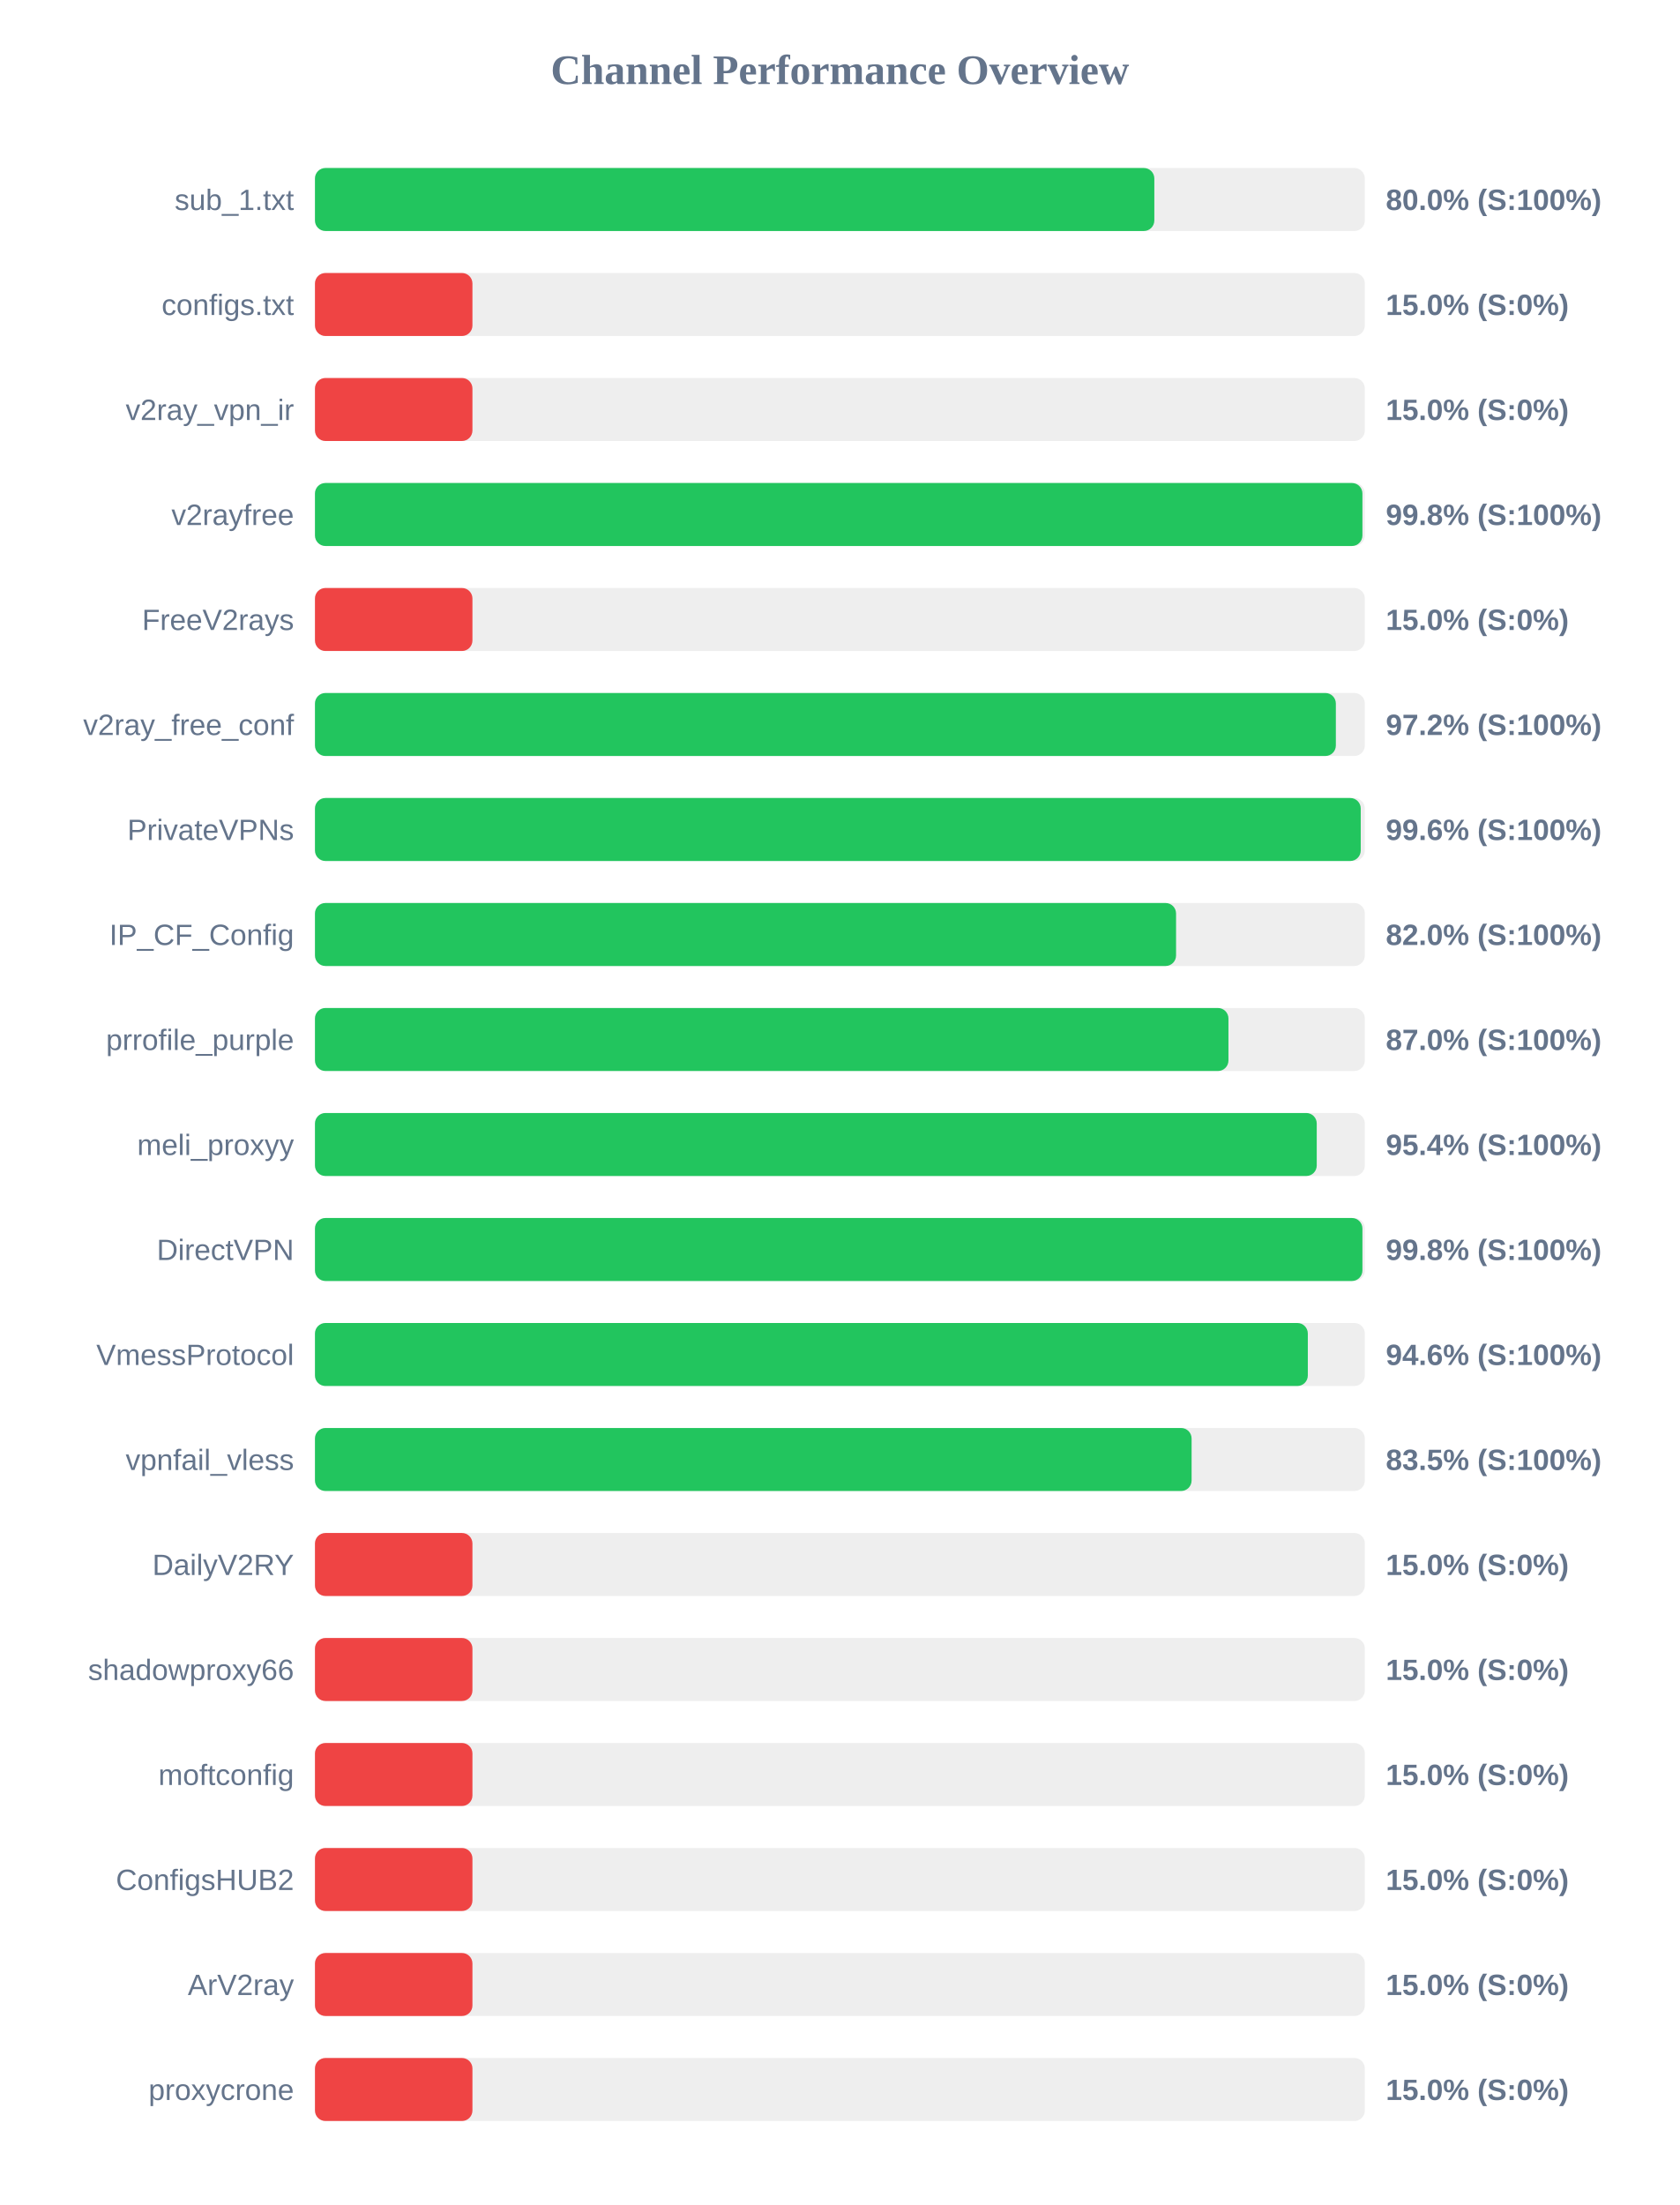
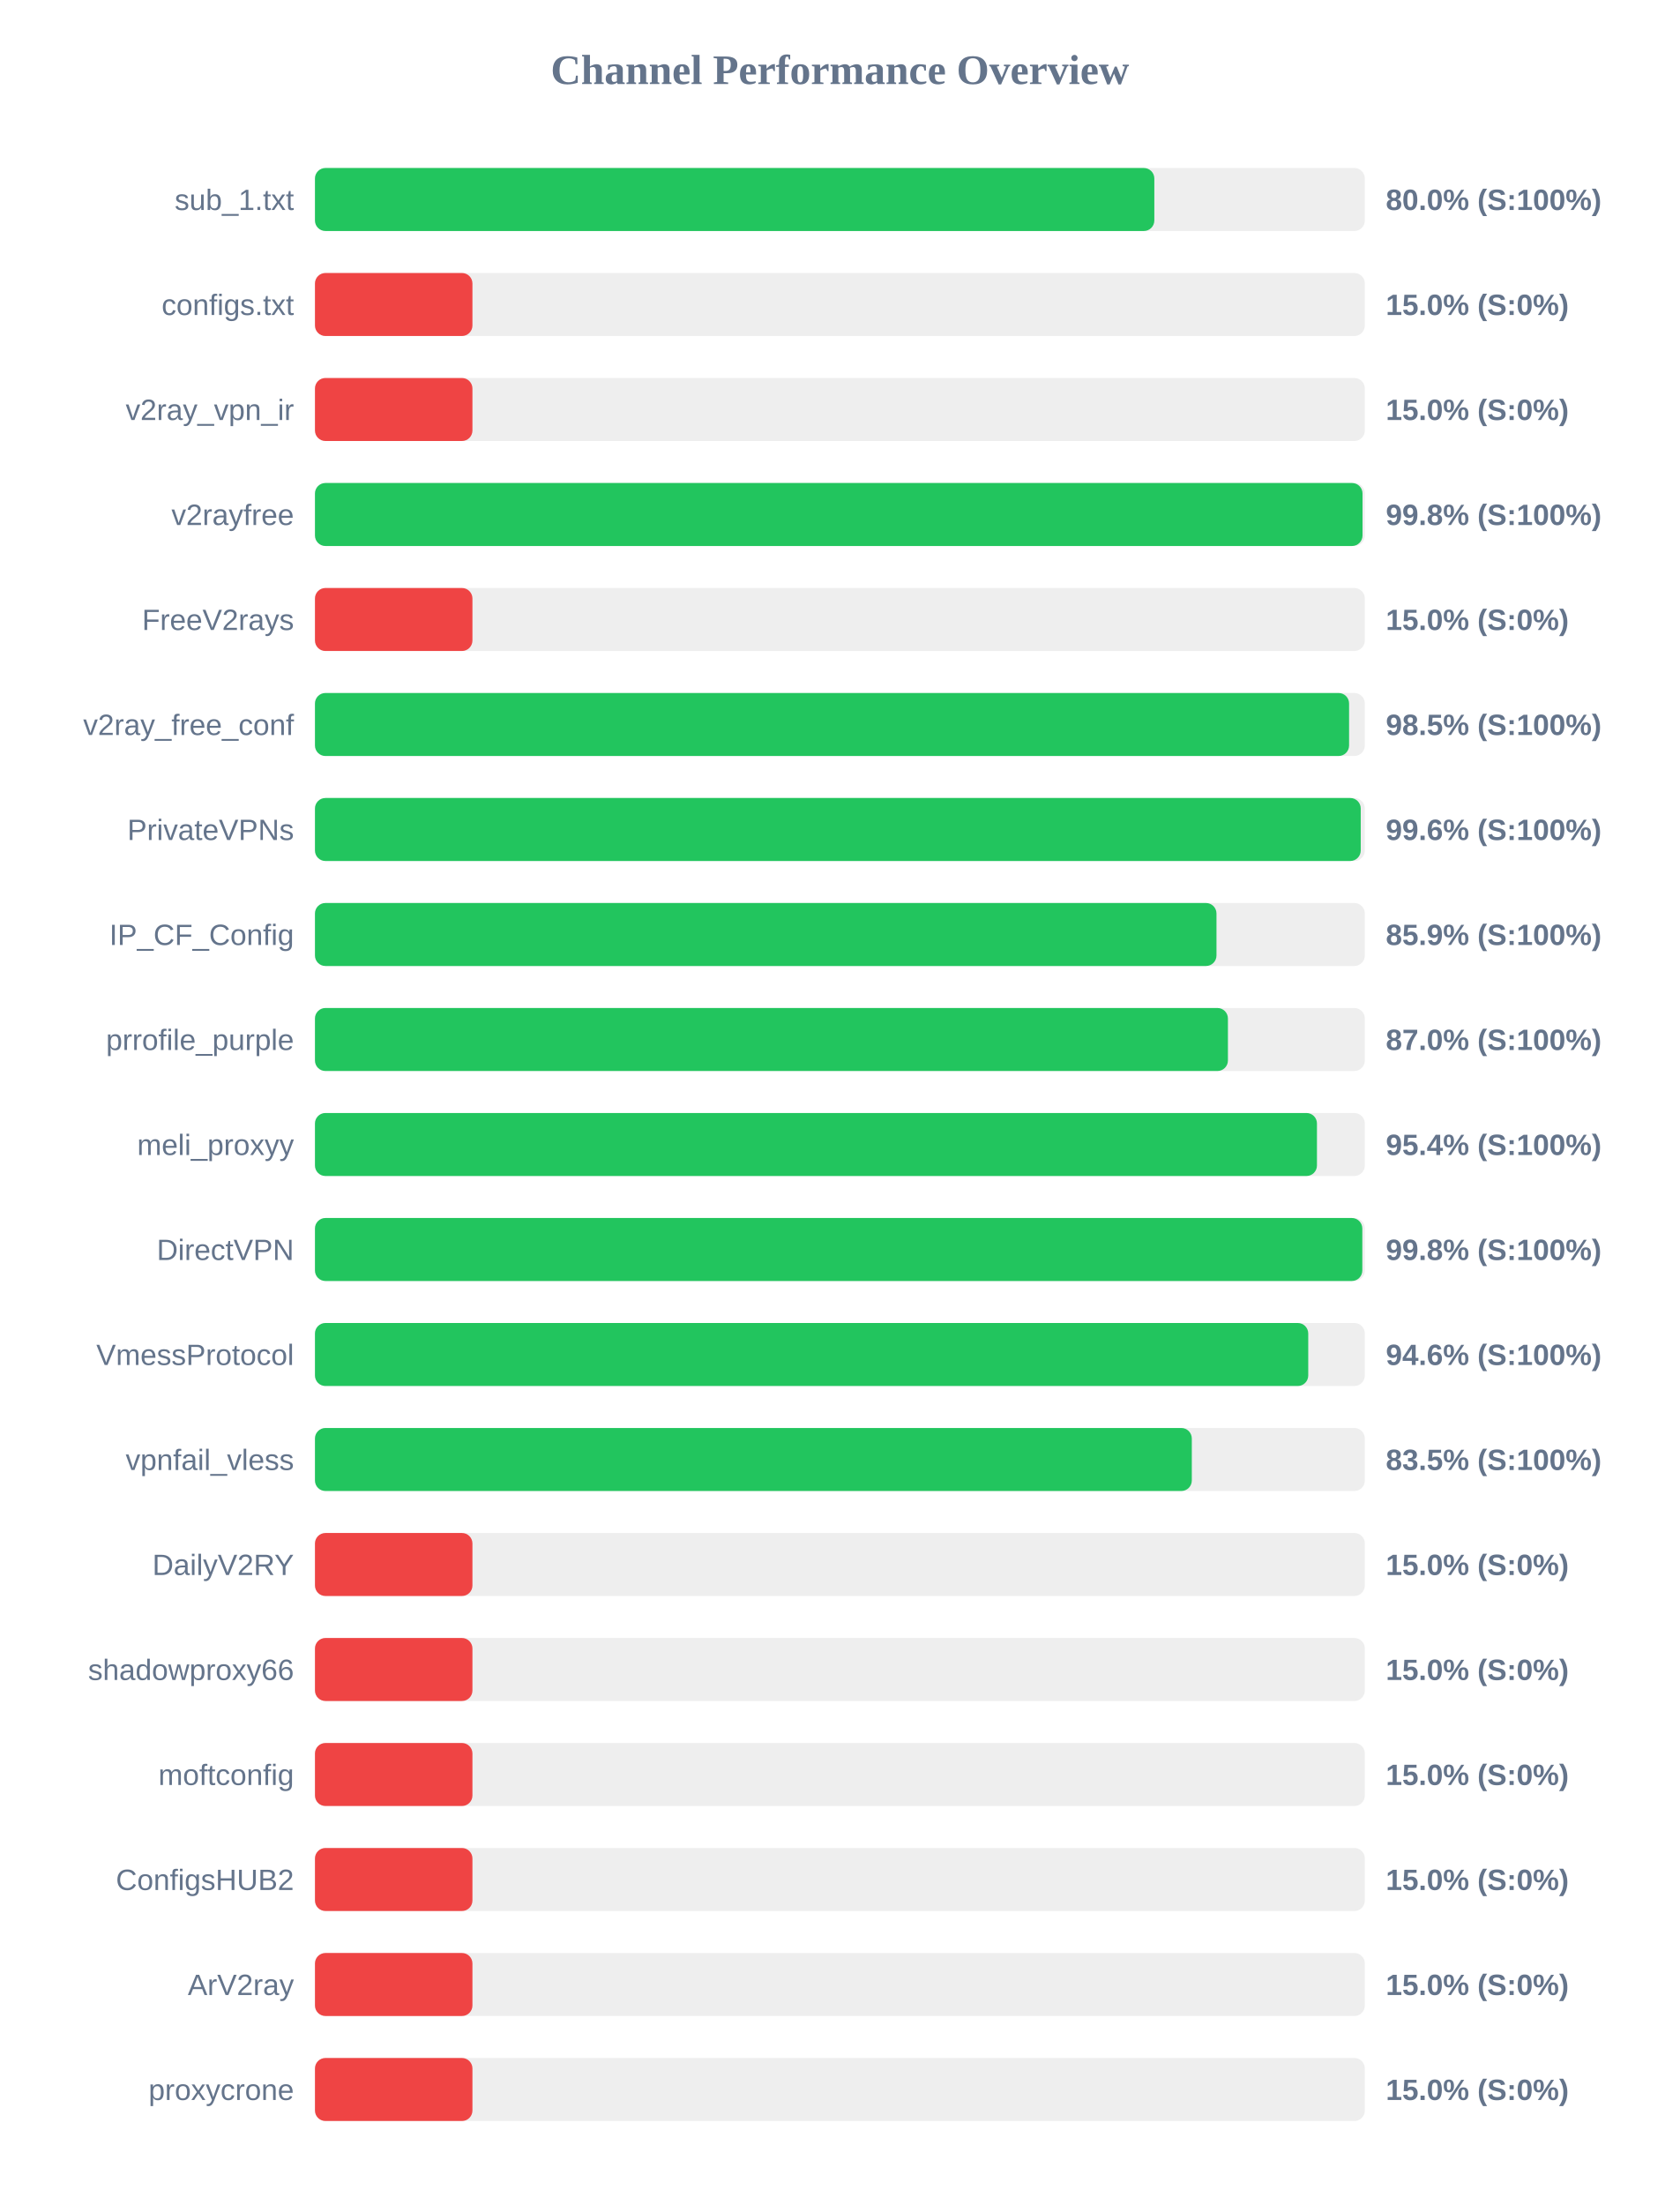
<svg xmlns="http://www.w3.org/2000/svg" width="800" height="1050" version="1.1">
  <style>
        .row { font: 14px Arial; fill: #64748b; }
        .score { font: bold 14px Arial; fill: #64748b; }
    </style>
  <text x="400" y="40" text-anchor="middle" font-size="20px" font-weight="bold" fill="#64748b">Channel Performance Overview</text>
  <rect x="150" y="80" width="500" height="30" fill="#eee" rx="5" />
  <rect x="150" y="80" width="399.75" height="30" fill="#22c55e" rx="5" />
  <text x="140" y="100" text-anchor="end" class="row">sub_1.txt</text>
  <text x="660" y="100" text-anchor="start" class="score">80.0% (S:100%)</text>
  <rect x="150" y="130" width="500" height="30" fill="#eee" rx="5" />
  <rect x="150" y="130" width="75.0" height="30" fill="#ef4444" rx="5" />
  <text x="140" y="150" text-anchor="end" class="row">configs.txt</text>
  <text x="660" y="150" text-anchor="start" class="score">15.0% (S:0%)</text>
  <rect x="150" y="180" width="500" height="30" fill="#eee" rx="5" />
  <rect x="150" y="180" width="75.0" height="30" fill="#ef4444" rx="5" />
  <text x="140" y="200" text-anchor="end" class="row">v2ray_vpn_ir</text>
  <text x="660" y="200" text-anchor="start" class="score">15.0% (S:0%)</text>
  <rect x="150" y="230" width="500" height="30" fill="#eee" rx="5" />
-   <rect x="150" y="230" width="498.85" height="30" fill="#22c55e" rx="5" />
+   <rect x="150" y="230" width="498.9" height="30" fill="#22c55e" rx="5" />
  <text x="140" y="250" text-anchor="end" class="row">v2rayfree</text>
  <text x="660" y="250" text-anchor="start" class="score">99.8% (S:100%)</text>
  <rect x="150" y="280" width="500" height="30" fill="#eee" rx="5" />
  <rect x="150" y="280" width="75.0" height="30" fill="#ef4444" rx="5" />
  <text x="140" y="300" text-anchor="end" class="row">FreeV2rays</text>
  <text x="660" y="300" text-anchor="start" class="score">15.0% (S:0%)</text>
  <rect x="150" y="330" width="500" height="30" fill="#eee" rx="5" />
-   <rect x="150" y="330" width="486.2" height="30" fill="#22c55e" rx="5" />
+   <rect x="150" y="330" width="492.5" height="30" fill="#22c55e" rx="5" />
  <text x="140" y="350" text-anchor="end" class="row">v2ray_free_conf</text>
-   <text x="660" y="350" text-anchor="start" class="score">97.2% (S:100%)</text>
+   <text x="660" y="350" text-anchor="start" class="score">98.5% (S:100%)</text>
  <rect x="150" y="380" width="500" height="30" fill="#eee" rx="5" />
  <rect x="150" y="380" width="498.05" height="30" fill="#22c55e" rx="5" />
  <text x="140" y="400" text-anchor="end" class="row">PrivateVPNs</text>
  <text x="660" y="400" text-anchor="start" class="score">99.6% (S:100%)</text>
  <rect x="150" y="430" width="500" height="30" fill="#eee" rx="5" />
-   <rect x="150" y="430" width="410.1" height="30" fill="#22c55e" rx="5" />
+   <rect x="150" y="430" width="429.35" height="30" fill="#22c55e" rx="5" />
  <text x="140" y="450" text-anchor="end" class="row">IP_CF_Config</text>
-   <text x="660" y="450" text-anchor="start" class="score">82.0% (S:100%)</text>
+   <text x="660" y="450" text-anchor="start" class="score">85.9% (S:100%)</text>
  <rect x="150" y="480" width="500" height="30" fill="#eee" rx="5" />
-   <rect x="150" y="480" width="435.05" height="30" fill="#22c55e" rx="5" />
+   <rect x="150" y="480" width="434.8" height="30" fill="#22c55e" rx="5" />
  <text x="140" y="500" text-anchor="end" class="row">prrofile_purple</text>
  <text x="660" y="500" text-anchor="start" class="score">87.0% (S:100%)</text>
  <rect x="150" y="530" width="500" height="30" fill="#eee" rx="5" />
-   <rect x="150" y="530" width="477.1" height="30" fill="#22c55e" rx="5" />
+   <rect x="150" y="530" width="477.2" height="30" fill="#22c55e" rx="5" />
  <text x="140" y="550" text-anchor="end" class="row">meli_proxyy</text>
  <text x="660" y="550" text-anchor="start" class="score">95.4% (S:100%)</text>
  <rect x="150" y="580" width="500" height="30" fill="#eee" rx="5" />
-   <rect x="150" y="580" width="498.85" height="30" fill="#22c55e" rx="5" />
+   <rect x="150" y="580" width="498.8" height="30" fill="#22c55e" rx="5" />
  <text x="140" y="600" text-anchor="end" class="row">DirectVPN</text>
  <text x="660" y="600" text-anchor="start" class="score">99.8% (S:100%)</text>
  <rect x="150" y="630" width="500" height="30" fill="#eee" rx="5" />
-   <rect x="150" y="630" width="472.85" height="30" fill="#22c55e" rx="5" />
+   <rect x="150" y="630" width="473.05" height="30" fill="#22c55e" rx="5" />
  <text x="140" y="650" text-anchor="end" class="row">VmessProtocol</text>
  <text x="660" y="650" text-anchor="start" class="score">94.6% (S:100%)</text>
  <rect x="150" y="680" width="500" height="30" fill="#eee" rx="5" />
-   <rect x="150" y="680" width="417.5" height="30" fill="#22c55e" rx="5" />
+   <rect x="150" y="680" width="417.6" height="30" fill="#22c55e" rx="5" />
  <text x="140" y="700" text-anchor="end" class="row">vpnfail_vless</text>
  <text x="660" y="700" text-anchor="start" class="score">83.5% (S:100%)</text>
  <rect x="150" y="730" width="500" height="30" fill="#eee" rx="5" />
  <rect x="150" y="730" width="75.0" height="30" fill="#ef4444" rx="5" />
  <text x="140" y="750" text-anchor="end" class="row">DailyV2RY</text>
  <text x="660" y="750" text-anchor="start" class="score">15.0% (S:0%)</text>
  <rect x="150" y="780" width="500" height="30" fill="#eee" rx="5" />
  <rect x="150" y="780" width="75.0" height="30" fill="#ef4444" rx="5" />
  <text x="140" y="800" text-anchor="end" class="row">shadowproxy66</text>
  <text x="660" y="800" text-anchor="start" class="score">15.0% (S:0%)</text>
  <rect x="150" y="830" width="500" height="30" fill="#eee" rx="5" />
  <rect x="150" y="830" width="75.0" height="30" fill="#ef4444" rx="5" />
  <text x="140" y="850" text-anchor="end" class="row">moftconfig</text>
  <text x="660" y="850" text-anchor="start" class="score">15.0% (S:0%)</text>
  <rect x="150" y="880" width="500" height="30" fill="#eee" rx="5" />
  <rect x="150" y="880" width="75.0" height="30" fill="#ef4444" rx="5" />
  <text x="140" y="900" text-anchor="end" class="row">ConfigsHUB2</text>
  <text x="660" y="900" text-anchor="start" class="score">15.0% (S:0%)</text>
  <rect x="150" y="930" width="500" height="30" fill="#eee" rx="5" />
  <rect x="150" y="930" width="75.0" height="30" fill="#ef4444" rx="5" />
  <text x="140" y="950" text-anchor="end" class="row">ArV2ray</text>
  <text x="660" y="950" text-anchor="start" class="score">15.0% (S:0%)</text>
  <rect x="150" y="980" width="500" height="30" fill="#eee" rx="5" />
  <rect x="150" y="980" width="75.0" height="30" fill="#ef4444" rx="5" />
  <text x="140" y="1000" text-anchor="end" class="row">proxycrone</text>
  <text x="660" y="1000" text-anchor="start" class="score">15.0% (S:0%)</text>
</svg>
